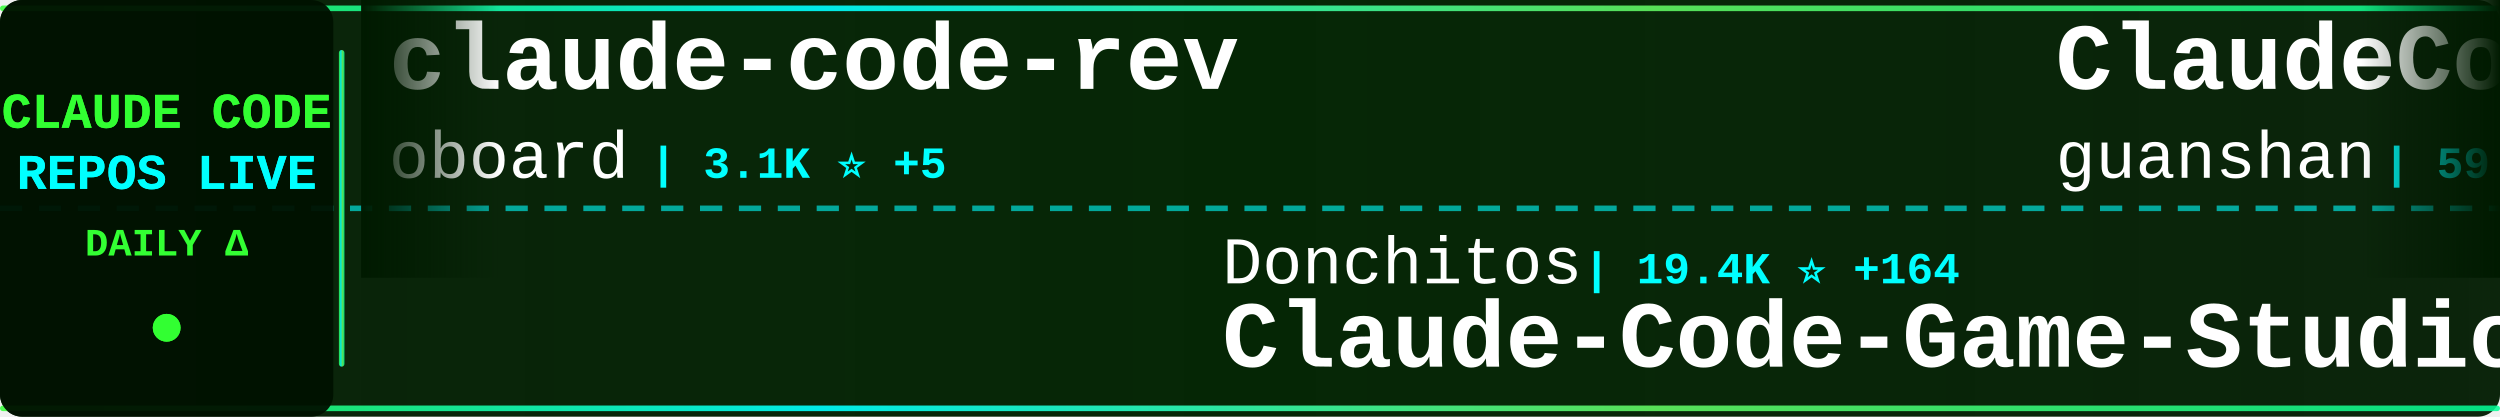
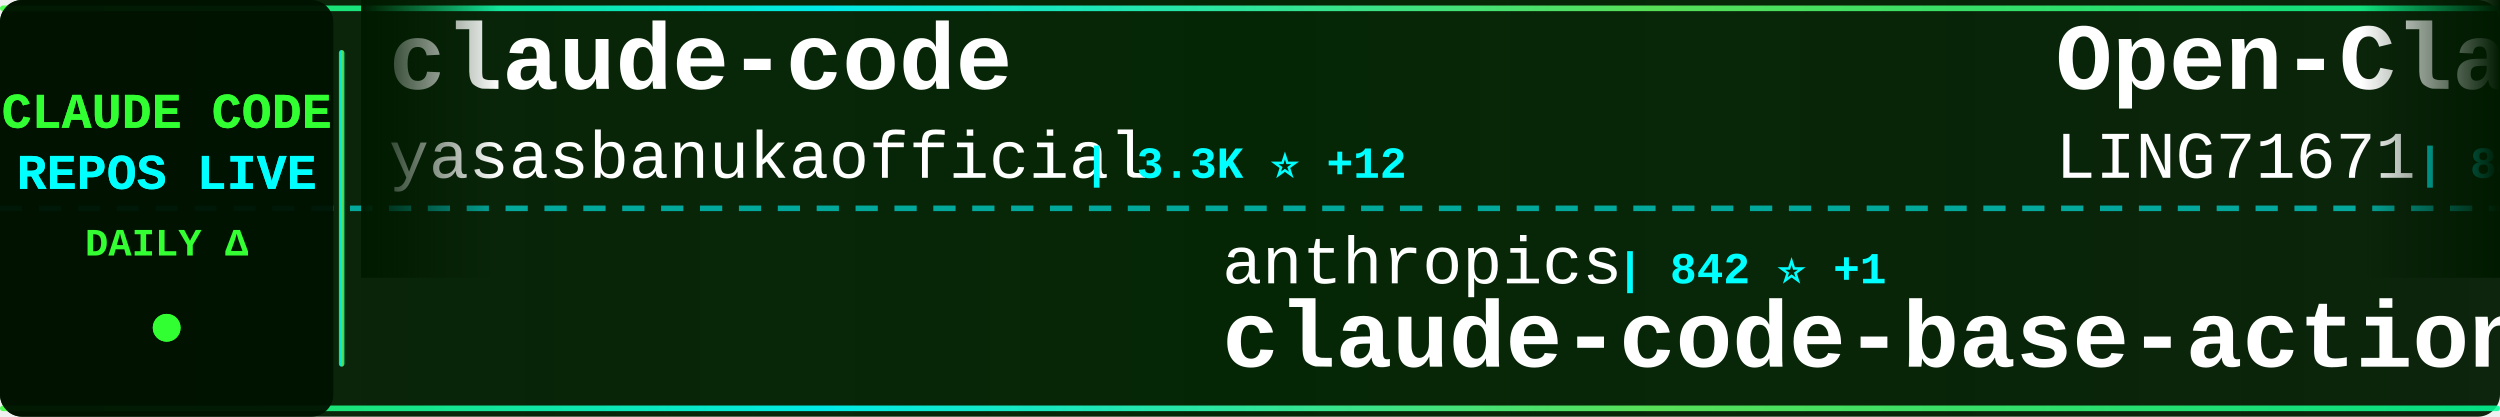
<svg xmlns="http://www.w3.org/2000/svg" width="900" height="150">
  <defs>
    <linearGradient id="tickerBg" x1="0%" y1="0%" x2="100%" y2="0%">
      <stop offset="0%" style="stop-color:#001a00;stop-opacity:0.95" />
      <stop offset="50%" style="stop-color:#002200;stop-opacity:0.98" />
      <stop offset="100%" style="stop-color:#001a00;stop-opacity:0.95" />
    </linearGradient>
    <linearGradient id="borderGrad" x1="0%" y1="0%" x2="100%" y2="0%">
      <stop offset="0%" style="stop-color:#33ff33;stop-opacity:0.85">
        <animate attributeName="stop-opacity" values="0.85;1;0.85" dur="2s" repeatCount="indefinite" />
      </stop>
      <stop offset="33%" style="stop-color:#00ffff;stop-opacity:0.9">
        <animate attributeName="stop-opacity" values="0.9;1;0.9" dur="2.2s" repeatCount="indefinite" />
      </stop>
      <stop offset="66%" style="stop-color:#66ff66;stop-opacity:0.85">
        <animate attributeName="stop-opacity" values="0.85;1;0.85" dur="1.8s" repeatCount="indefinite" />
      </stop>
      <stop offset="100%" style="stop-color:#00ff99;stop-opacity:0.85">
        <animate attributeName="stop-opacity" values="0.85;1;0.85" dur="2s" repeatCount="indefinite" />
      </stop>
    </linearGradient>
    <filter id="textGlow">
      <feGaussianBlur stdDeviation="0.1" result="coloredBlur" />
      <feMerge>
        <feMergeNode in="coloredBlur" />
        <feMergeNode in="SourceGraphic" />
      </feMerge>
    </filter>
    <filter id="metricGlow">
      <feGaussianBlur stdDeviation="0.2" result="coloredBlur" />
      <feMerge>
        <feMergeNode in="coloredBlur" />
        <feMergeNode in="SourceGraphic" />
      </feMerge>
    </filter>
    <linearGradient id="leftFade" x1="0%" y1="0%" x2="100%" y2="0%">
      <stop offset="0%" style="stop-color:#001a00;stop-opacity:1" />
      <stop offset="100%" style="stop-color:#001a00;stop-opacity:0" />
    </linearGradient>
    <linearGradient id="rightFade" x1="0%" y1="0%" x2="100%" y2="0%">
      <stop offset="0%" style="stop-color:#001a00;stop-opacity:0" />
      <stop offset="100%" style="stop-color:#001a00;stop-opacity:1" />
    </linearGradient>
  </defs>
  <rect width="900" height="150" fill="url(#tickerBg)" rx="8" />
  <rect x="0" y="2" width="900" height="2" fill="url(#borderGrad)" rx="1" />
  <rect x="0" y="146" width="900" height="2" fill="url(#borderGrad)" rx="1" />
  <line x1="0" y1="75" x2="900" y2="75" stroke="#00ffff" stroke-width="2" stroke-dasharray="8 6" opacity="0.6" />
  <rect x="0" y="0" width="120" height="150" fill="#001100" opacity="0.95" rx="8" />
  <text x="60" y="46" font-family="'Courier New', monospace" font-size="18" font-weight="bold" fill="#33ff33" text-anchor="middle" filter="url(#textGlow)">
    CLAUDE CODE
  </text>
  <text x="60" y="68" font-family="'Courier New', monospace" font-size="18" font-weight="bold" fill="#00ffff" text-anchor="middle" filter="url(#textGlow)">
    REPOS LIVE
  </text>
  <text x="60" y="92" font-family="'Courier New', monospace" font-size="14" font-weight="bold" fill="#33ff33" text-anchor="middle">
    DAILY Δ
  </text>
  <circle cx="60" cy="118" r="5" fill="#33ff33" filter="url(#metricGlow)">
    <animate attributeName="r" values="4;6;4" dur="1.5s" repeatCount="indefinite" />
    <animate attributeName="opacity" values="0.6;1;0.6" dur="1.5s" repeatCount="indefinite" />
  </circle>
  <rect x="122" y="18" width="2" height="114" fill="url(#borderGrad)" rx="1" />
  <clipPath id="tickerClip">
    <rect x="130" y="0" width="770" height="150" />
  </clipPath>
  <g clip-path="url(#tickerClip)">
    <g id="tickerItems">
      <animateTransform attributeName="transform" attributeType="XML" type="translate" from="0 0" to="-3000 0" dur="54s" repeatCount="indefinite" />
      <g transform="translate(0, 0)">
-         <text x="140" y="32" font-family="'Courier New', monospace" font-size="34" font-weight="bold" fill="#ffffff">claude-code-rev</text>
-         <text x="140" y="64" font-family="'Courier New', monospace" font-size="24" font-weight="normal" fill="#ffffff" opacity="1.0">oboard</text>
-         <text x="234" y="64" font-family="'Courier New', monospace" font-size="16" font-weight="bold" fill="#00ffff"> | 3.1K ⭐ +5</text>
+         <text x="140" y="32" font-family="'Courier New', monospace" font-size="34" font-weight="bold" fill="#ffffff">claude-code</text>
+         <text x="140" y="64" font-family="'Courier New', monospace" font-size="24" font-weight="normal" fill="#ffffff" opacity="1.0">yasasbanukaofficial</text>
+         <text x="390" y="64" font-family="'Courier New', monospace" font-size="16" font-weight="bold" fill="#00ffff"> | 3.3K ⭐ +12</text>
      </g>
      <g transform="translate(300, 0)">
-         <text x="140" y="102" font-family="'Courier New', monospace" font-size="24" font-weight="normal" fill="#ffffff" opacity="1.0">Donchitos</text>
-         <text x="270" y="102" font-family="'Courier New', monospace" font-size="16" font-weight="bold" fill="#00ffff"> | 19.4K ⭐ +164</text>
-         <text x="140" y="132" font-family="'Courier New', monospace" font-size="34" font-weight="bold" fill="#ffffff">Claude-Code-Game-Studios</text>
+         <text x="140" y="102" font-family="'Courier New', monospace" font-size="24" font-weight="normal" fill="#ffffff" opacity="1.0">anthropics</text>
+         <text x="282" y="102" font-family="'Courier New', monospace" font-size="16" font-weight="bold" fill="#00ffff"> | 842 ⭐ +1</text>
+         <text x="140" y="132" font-family="'Courier New', monospace" font-size="34" font-weight="bold" fill="#ffffff">claude-code-base-action</text>
      </g>
      <g transform="translate(600, 0)">
-         <text x="140" y="32" font-family="'Courier New', monospace" font-size="34" font-weight="bold" fill="#ffffff">ClaudeCode</text>
-         <text x="140" y="64" font-family="'Courier New', monospace" font-size="24" font-weight="normal" fill="#ffffff" opacity="1.0">guanshan</text>
-         <text x="258" y="64" font-family="'Courier New', monospace" font-size="16" font-weight="bold" fill="#00ffff"> | 59 ⭐</text>
+         <text x="140" y="32" font-family="'Courier New', monospace" font-size="34" font-weight="bold" fill="#ffffff">Open-ClaudeCode</text>
+         <text x="140" y="64" font-family="'Courier New', monospace" font-size="24" font-weight="normal" fill="#ffffff" opacity="1.0">LING71671</text>
+         <text x="270" y="64" font-family="'Courier New', monospace" font-size="16" font-weight="bold" fill="#00ffff"> | 847 ⭐</text>
      </g>
      <g transform="translate(900, 0)">
-         <text x="140" y="102" font-family="'Courier New', monospace" font-size="24" font-weight="normal" fill="#ffffff" opacity="1.0">disler</text>
-         <text x="234" y="102" font-family="'Courier New', monospace" font-size="16" font-weight="bold" fill="#00ffff"> | 3.7K ⭐ +5</text>
-         <text x="140" y="132" font-family="'Courier New', monospace" font-size="34" font-weight="bold" fill="#ffffff">claude-code-hooks-master...</text>
+         <text x="140" y="102" font-family="'Courier New', monospace" font-size="24" font-weight="normal" fill="#ffffff" opacity="1.0">chiragjoshi12</text>
+         <text x="318" y="102" font-family="'Courier New', monospace" font-size="16" font-weight="bold" fill="#00ffff"> | 204 ⭐ +1</text>
+         <text x="140" y="132" font-family="'Courier New', monospace" font-size="34" font-weight="bold" fill="#ffffff">claude-code</text>
      </g>
      <g transform="translate(1200, 0)">
-         <text x="140" y="32" font-family="'Courier New', monospace" font-size="34" font-weight="bold" fill="#ffffff">claude-coder</text>
-         <text x="140" y="64" font-family="'Courier New', monospace" font-size="24" font-weight="normal" fill="#ffffff" opacity="1.0">kodu-ai</text>
-         <text x="246" y="64" font-family="'Courier New', monospace" font-size="16" font-weight="bold" fill="#00ffff"> | 5.3K ⭐ +2</text>
+         <text x="140" y="32" font-family="'Courier New', monospace" font-size="34" font-weight="bold" fill="#ffffff">claude-code-workflows</text>
+         <text x="140" y="64" font-family="'Courier New', monospace" font-size="24" font-weight="normal" fill="#ffffff" opacity="1.0">OneRedOak</text>
+         <text x="270" y="64" font-family="'Courier New', monospace" font-size="16" font-weight="bold" fill="#00ffff"> | 3.8K ⭐ +1</text>
      </g>
      <g transform="translate(1500, 0)">
-         <text x="140" y="102" font-family="'Courier New', monospace" font-size="24" font-weight="normal" fill="#ffffff" opacity="1.0">shareAI-lab</text>
-         <text x="294" y="102" font-family="'Courier New', monospace" font-size="16" font-weight="bold" fill="#00ffff"> | 61.6K ⭐ +213</text>
-         <text x="140" y="132" font-family="'Courier New', monospace" font-size="34" font-weight="bold" fill="#ffffff">learn-claude-code</text>
+         <text x="140" y="102" font-family="'Courier New', monospace" font-size="24" font-weight="normal" fill="#ffffff" opacity="1.0">sickn33</text>
+         <text x="246" y="102" font-family="'Courier New', monospace" font-size="16" font-weight="bold" fill="#00ffff"> | 38.2K ⭐ +135</text>
+         <text x="140" y="132" font-family="'Courier New', monospace" font-size="34" font-weight="bold" fill="#ffffff">antigravity-awesome-skil...</text>
      </g>
      <g transform="translate(1800, 0)">
-         <text x="140" y="32" font-family="'Courier New', monospace" font-size="34" font-weight="bold" fill="#ffffff">claude-code</text>
-         <text x="140" y="64" font-family="'Courier New', monospace" font-size="24" font-weight="normal" fill="#ffffff" opacity="1.0">Onewon</text>
-         <text x="234" y="64" font-family="'Courier New', monospace" font-size="16" font-weight="bold" fill="#00ffff"> | 180 ⭐</text>
+         <text x="140" y="32" font-family="'Courier New', monospace" font-size="34" font-weight="bold" fill="#ffffff">claude-code-guide</text>
+         <text x="140" y="64" font-family="'Courier New', monospace" font-size="24" font-weight="normal" fill="#ffffff" opacity="1.0">zebbern</text>
+         <text x="246" y="64" font-family="'Courier New', monospace" font-size="16" font-weight="bold" fill="#00ffff"> | 4.2K ⭐ +7</text>
      </g>
      <g transform="translate(2100, 0)">
-         <text x="140" y="102" font-family="'Courier New', monospace" font-size="24" font-weight="normal" fill="#ffffff" opacity="1.0">huangserva</text>
-         <text x="282" y="102" font-family="'Courier New', monospace" font-size="16" font-weight="bold" fill="#00ffff"> | 588 ⭐ +1</text>
-         <text x="140" y="132" font-family="'Courier New', monospace" font-size="34" font-weight="bold" fill="#ffffff">claude-code-cli</text>
+         <text x="140" y="102" font-family="'Courier New', monospace" font-size="24" font-weight="normal" fill="#ffffff" opacity="1.0">nicedreamzapp</text>
+         <text x="318" y="102" font-family="'Courier New', monospace" font-size="16" font-weight="bold" fill="#00ffff"> | 2.7K ⭐ +16</text>
+         <text x="140" y="132" font-family="'Courier New', monospace" font-size="34" font-weight="bold" fill="#ffffff">claude-code-local</text>
      </g>
      <g transform="translate(2400, 0)">
-         <text x="140" y="32" font-family="'Courier New', monospace" font-size="34" font-weight="bold" fill="#ffffff">claude-code</text>
-         <text x="140" y="64" font-family="'Courier New', monospace" font-size="24" font-weight="normal" fill="#ffffff" opacity="1.0">RishabhK103</text>
-         <text x="294" y="64" font-family="'Courier New', monospace" font-size="16" font-weight="bold" fill="#00ffff"> | 84 ⭐ +1</text>
+         <text x="140" y="32" font-family="'Courier New', monospace" font-size="34" font-weight="bold" fill="#ffffff">claude-code-prompts</text>
+         <text x="140" y="64" font-family="'Courier New', monospace" font-size="24" font-weight="normal" fill="#ffffff" opacity="1.0">repowise-dev</text>
+         <text x="306" y="64" font-family="'Courier New', monospace" font-size="16" font-weight="bold" fill="#00ffff"> | 1.0K ⭐ +9</text>
      </g>
      <g transform="translate(2700, 0)">
-         <text x="140" y="102" font-family="'Courier New', monospace" font-size="24" font-weight="normal" fill="#ffffff" opacity="1.0">isboyjc</text>
-         <text x="246" y="102" font-family="'Courier New', monospace" font-size="16" font-weight="bold" fill="#00ffff"> | 156 ⭐</text>
-         <text x="140" y="132" font-family="'Courier New', monospace" font-size="34" font-weight="bold" fill="#ffffff">claude-code</text>
+         <text x="140" y="102" font-family="'Courier New', monospace" font-size="24" font-weight="normal" fill="#ffffff" opacity="1.0">anthropics</text>
+         <text x="282" y="102" font-family="'Courier New', monospace" font-size="16" font-weight="bold" fill="#00ffff"> | 21.0K ⭐ +581</text>
+         <text x="140" y="132" font-family="'Courier New', monospace" font-size="34" font-weight="bold" fill="#ffffff">claude-plugins-official</text>
      </g>
      <g transform="translate(3000, 0)">
-         <text x="140" y="32" font-family="'Courier New', monospace" font-size="34" font-weight="bold" fill="#ffffff">claude-code-rev</text>
-         <text x="140" y="64" font-family="'Courier New', monospace" font-size="24" font-weight="normal" fill="#ffffff" opacity="1.0">oboard</text>
-         <text x="234" y="64" font-family="'Courier New', monospace" font-size="16" font-weight="bold" fill="#00ffff"> | 3.1K ⭐ +5</text>
+         <text x="140" y="32" font-family="'Courier New', monospace" font-size="34" font-weight="bold" fill="#ffffff">claude-code</text>
+         <text x="140" y="64" font-family="'Courier New', monospace" font-size="24" font-weight="normal" fill="#ffffff" opacity="1.0">yasasbanukaofficial</text>
+         <text x="390" y="64" font-family="'Courier New', monospace" font-size="16" font-weight="bold" fill="#00ffff"> | 3.3K ⭐ +12</text>
      </g>
      <g transform="translate(3300, 0)">
-         <text x="140" y="102" font-family="'Courier New', monospace" font-size="24" font-weight="normal" fill="#ffffff" opacity="1.0">Donchitos</text>
-         <text x="270" y="102" font-family="'Courier New', monospace" font-size="16" font-weight="bold" fill="#00ffff"> | 19.4K ⭐ +164</text>
-         <text x="140" y="132" font-family="'Courier New', monospace" font-size="34" font-weight="bold" fill="#ffffff">Claude-Code-Game-Studios</text>
+         <text x="140" y="102" font-family="'Courier New', monospace" font-size="24" font-weight="normal" fill="#ffffff" opacity="1.0">anthropics</text>
+         <text x="282" y="102" font-family="'Courier New', monospace" font-size="16" font-weight="bold" fill="#00ffff"> | 842 ⭐ +1</text>
+         <text x="140" y="132" font-family="'Courier New', monospace" font-size="34" font-weight="bold" fill="#ffffff">claude-code-base-action</text>
      </g>
      <g transform="translate(3600, 0)">
-         <text x="140" y="32" font-family="'Courier New', monospace" font-size="34" font-weight="bold" fill="#ffffff">ClaudeCode</text>
-         <text x="140" y="64" font-family="'Courier New', monospace" font-size="24" font-weight="normal" fill="#ffffff" opacity="1.0">guanshan</text>
-         <text x="258" y="64" font-family="'Courier New', monospace" font-size="16" font-weight="bold" fill="#00ffff"> | 59 ⭐</text>
+         <text x="140" y="32" font-family="'Courier New', monospace" font-size="34" font-weight="bold" fill="#ffffff">Open-ClaudeCode</text>
+         <text x="140" y="64" font-family="'Courier New', monospace" font-size="24" font-weight="normal" fill="#ffffff" opacity="1.0">LING71671</text>
+         <text x="270" y="64" font-family="'Courier New', monospace" font-size="16" font-weight="bold" fill="#00ffff"> | 847 ⭐</text>
      </g>
      <g transform="translate(3900, 0)">
-         <text x="140" y="102" font-family="'Courier New', monospace" font-size="24" font-weight="normal" fill="#ffffff" opacity="1.0">disler</text>
-         <text x="234" y="102" font-family="'Courier New', monospace" font-size="16" font-weight="bold" fill="#00ffff"> | 3.7K ⭐ +5</text>
-         <text x="140" y="132" font-family="'Courier New', monospace" font-size="34" font-weight="bold" fill="#ffffff">claude-code-hooks-master...</text>
+         <text x="140" y="102" font-family="'Courier New', monospace" font-size="24" font-weight="normal" fill="#ffffff" opacity="1.0">chiragjoshi12</text>
+         <text x="318" y="102" font-family="'Courier New', monospace" font-size="16" font-weight="bold" fill="#00ffff"> | 204 ⭐ +1</text>
+         <text x="140" y="132" font-family="'Courier New', monospace" font-size="34" font-weight="bold" fill="#ffffff">claude-code</text>
      </g>
    </g>
  </g>
  <rect x="130" y="0" width="50" height="100" fill="url(#leftFade)" />
  <rect x="850" y="0" width="50" height="100" fill="url(#rightFade)" />
</svg>
